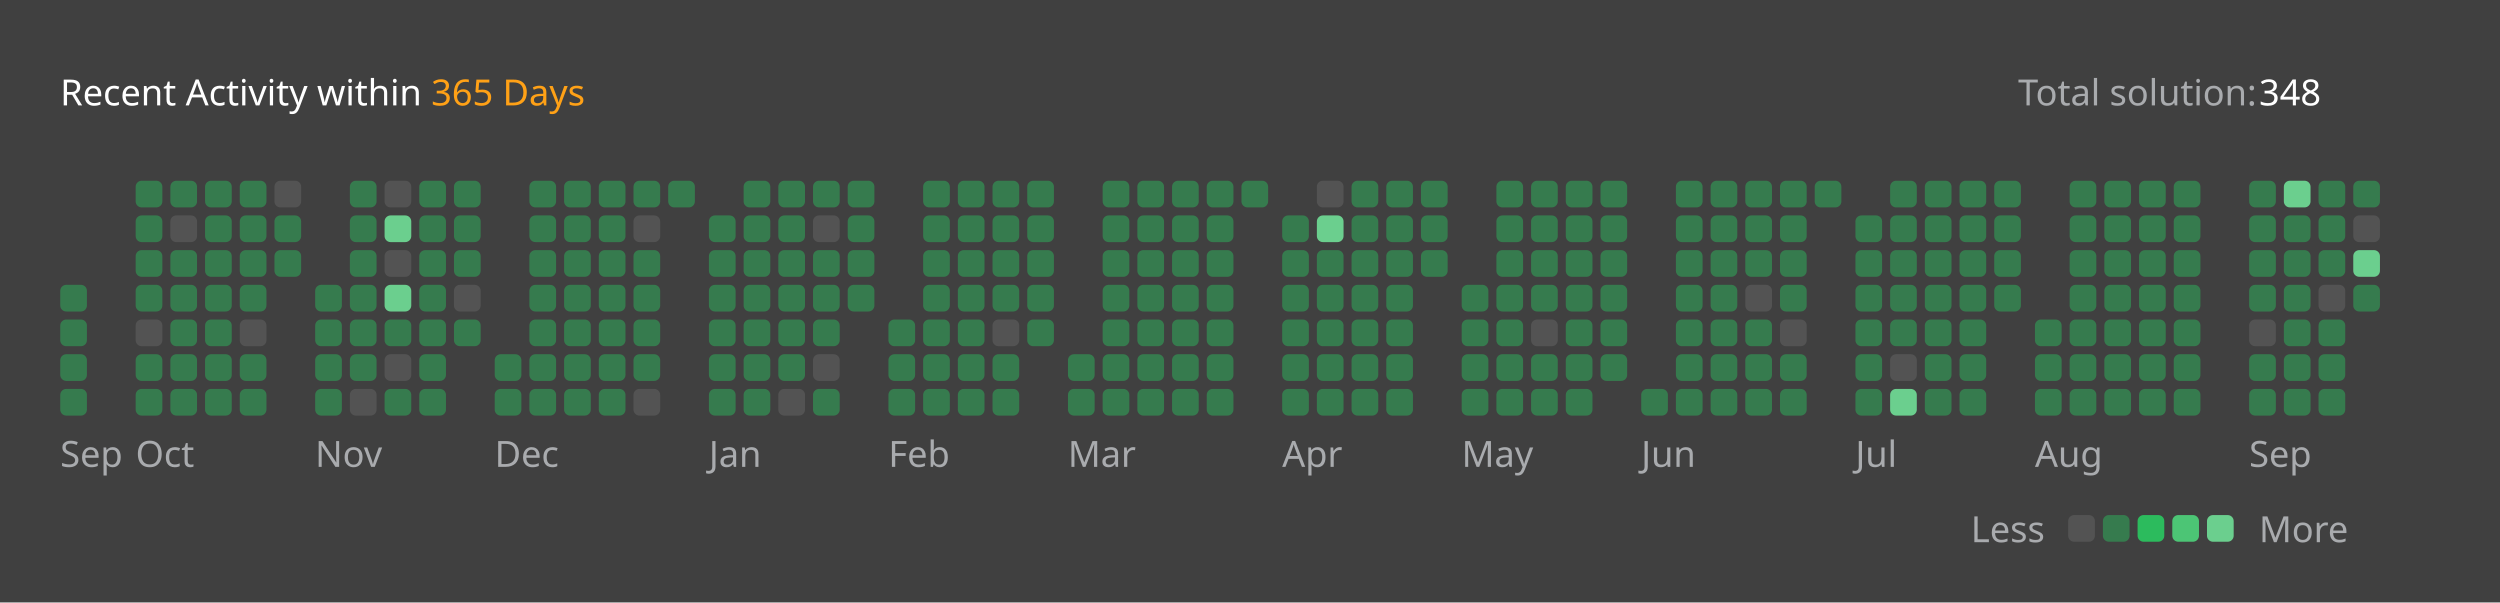
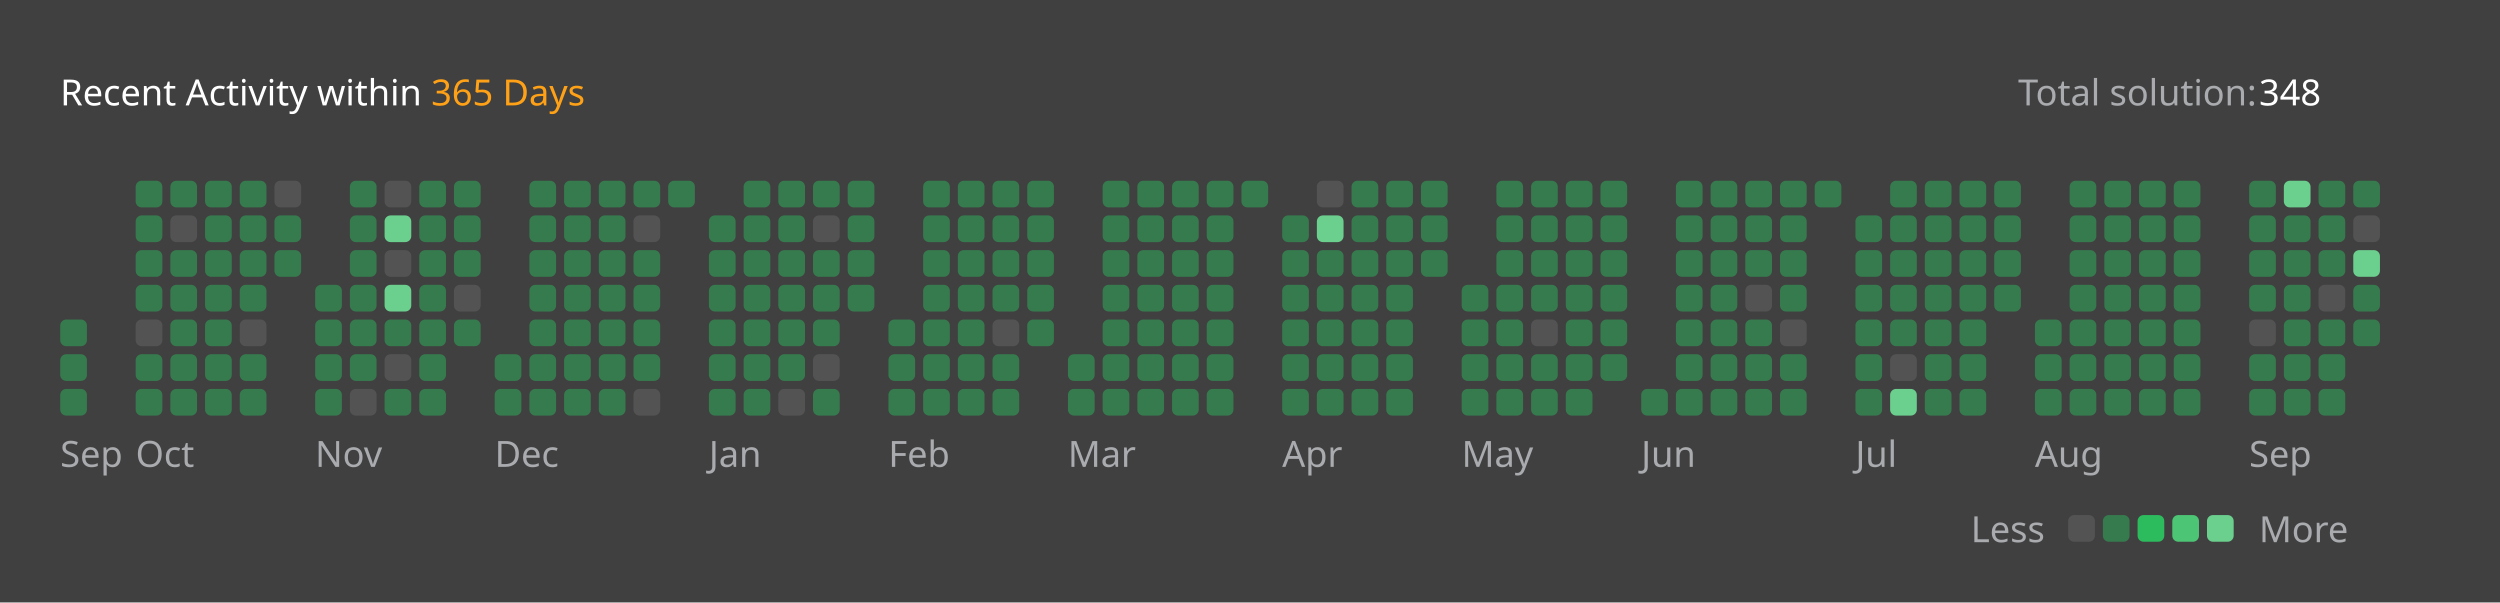
<svg xmlns="http://www.w3.org/2000/svg" version="1.1" height="200" width="830" viewBox="0 0 830 200">
  <style>*{font-family: "Segoe UI", Tahoma, Geneva, Verdana, sans-serif;}</style>
  <style>.title{font-weight: 500;font-size: 1rem;}</style>
  <style>.rotate-90{transform: rotate(-90deg);transform-origin: center;transform-box: fill-box;}</style>
  <style>.state{font-size: .75rem;}</style>
  <style>.light{color: #ffffff;fill: #ffffff;}</style>
  <style>.light-gray{color: #eff2f699;fill: #eff2f699;}</style>
  <style>.dark-gray{color: #ebebf54d;fill: #ebebf54d;}</style>
  <style>.gray{color: #747474;fill: #747474;}</style>
  <style>.orange{color: #ffa116;fill: #ffa116;}</style>
  <style>.background{color: #404040;fill: #404040;}</style>
  <style>.level-1-block{fill: #ffffff1a;}</style>
  <style>.level-2-block{fill: #2cb55d80;}</style>
  <style>.level-3-block{fill: #2cbb5dff;}</style>
  <style>.level-4-block{fill: #4cc575ff;}</style>
  <style>.level-5-block{fill: #6bcf8eff;}</style>
  <rect fill="#404040" x="0" y="0" width="830" height="200" rx="0.5rem" />
  <g text-anchor="start" text-decoration="1" class="title">
    <text x="20" y="35">
      <tspan class="light">Recent Activity within</tspan>
      <tspan class="orange">365 Days</tspan>
    </text>
  </g>
  <g class="state">
    <text x="670" y="35" class="light-gray"> Total solution: </text>
    <text x="750" y="35" class="light"> 348 </text>
    <text x="678.88" y="180" class="light-gray" text-anchor="end">Less</text>
    <rect x="686.64" y="171" width="8.86" height="8.86" rx="2" ry="2" class="level-1-block" />
    <rect x="698.16" y="171" width="8.86" height="8.86" rx="2" ry="2" class="level-2-block" />
    <rect x="709.68" y="171" width="8.86" height="8.86" rx="2" ry="2" class="level-3-block" />
    <rect x="721.2" y="171" width="8.86" height="8.86" rx="2" ry="2" class="level-4-block" />
    <rect x="732.72" y="171" width="8.86" height="8.86" rx="2" ry="2" class="level-5-block" />
    <text x="750" y="180" class="light-gray">More</text>
  </g>
  <g x="20" y="60">
    <g x="20" y="60">
      <g x="20.0" y="60">
-         <rect x="20.0" y="94.56" width="8.86" height="8.86" rx="2" ry="2" class="level-2-block" />
        <rect x="20.0" y="106.08" width="8.86" height="8.86" rx="2" ry="2" class="level-2-block" />
        <rect x="20.0" y="117.6" width="8.86" height="8.86" rx="2" ry="2" class="level-2-block" />
        <rect x="20.0" y="129.12" width="8.86" height="8.86" rx="2" ry="2" class="level-2-block" />
      </g>
      <text x="20.0" y="155" class="light-gray state">Sep</text>
    </g>
  </g>
  <g x="45.04" y="60">
    <g x="45.04" y="60">
      <g x="45.04" y="60">
        <rect x="45.04" y="60.0" width="8.86" height="8.86" rx="2" ry="2" class="level-2-block" />
        <rect x="45.04" y="71.52" width="8.86" height="8.86" rx="2" ry="2" class="level-2-block" />
        <rect x="45.04" y="83.04" width="8.86" height="8.86" rx="2" ry="2" class="level-2-block" />
        <rect x="45.04" y="94.56" width="8.86" height="8.86" rx="2" ry="2" class="level-2-block" />
        <rect x="45.04" y="106.08" width="8.86" height="8.86" rx="2" ry="2" class="level-1-block" />
        <rect x="45.04" y="117.6" width="8.86" height="8.86" rx="2" ry="2" class="level-2-block" />
        <rect x="45.04" y="129.12" width="8.86" height="8.86" rx="2" ry="2" class="level-2-block" />
      </g>
      <g x="56.56" y="60">
        <rect x="56.56" y="60.0" width="8.86" height="8.86" rx="2" ry="2" class="level-2-block" />
        <rect x="56.56" y="71.52" width="8.86" height="8.86" rx="2" ry="2" class="level-1-block" />
        <rect x="56.56" y="83.04" width="8.86" height="8.86" rx="2" ry="2" class="level-2-block" />
        <rect x="56.56" y="94.56" width="8.86" height="8.86" rx="2" ry="2" class="level-2-block" />
        <rect x="56.56" y="106.08" width="8.86" height="8.86" rx="2" ry="2" class="level-2-block" />
        <rect x="56.56" y="117.6" width="8.86" height="8.86" rx="2" ry="2" class="level-2-block" />
        <rect x="56.56" y="129.12" width="8.86" height="8.86" rx="2" ry="2" class="level-2-block" />
      </g>
      <g x="68.08" y="60">
        <rect x="68.08" y="60.0" width="8.86" height="8.86" rx="2" ry="2" class="level-2-block" />
        <rect x="68.08" y="71.52" width="8.86" height="8.86" rx="2" ry="2" class="level-2-block" />
        <rect x="68.08" y="83.04" width="8.86" height="8.86" rx="2" ry="2" class="level-2-block" />
        <rect x="68.08" y="94.56" width="8.86" height="8.86" rx="2" ry="2" class="level-2-block" />
        <rect x="68.08" y="106.08" width="8.86" height="8.86" rx="2" ry="2" class="level-2-block" />
        <rect x="68.08" y="117.6" width="8.86" height="8.86" rx="2" ry="2" class="level-2-block" />
        <rect x="68.08" y="129.12" width="8.86" height="8.86" rx="2" ry="2" class="level-2-block" />
      </g>
      <g x="79.6" y="60">
        <rect x="79.6" y="60.0" width="8.86" height="8.86" rx="2" ry="2" class="level-2-block" />
        <rect x="79.6" y="71.52" width="8.86" height="8.86" rx="2" ry="2" class="level-2-block" />
        <rect x="79.6" y="83.04" width="8.86" height="8.86" rx="2" ry="2" class="level-2-block" />
        <rect x="79.6" y="94.56" width="8.86" height="8.86" rx="2" ry="2" class="level-2-block" />
        <rect x="79.6" y="106.08" width="8.86" height="8.86" rx="2" ry="2" class="level-1-block" />
        <rect x="79.6" y="117.6" width="8.86" height="8.86" rx="2" ry="2" class="level-2-block" />
        <rect x="79.6" y="129.12" width="8.86" height="8.86" rx="2" ry="2" class="level-2-block" />
      </g>
      <g x="91.12" y="60">
        <rect x="91.12" y="60.0" width="8.86" height="8.86" rx="2" ry="2" class="level-1-block" />
        <rect x="91.12" y="71.52" width="8.86" height="8.86" rx="2" ry="2" class="level-2-block" />
        <rect x="91.12" y="83.04" width="8.86" height="8.86" rx="2" ry="2" class="level-2-block" />
      </g>
      <text x="45.04" y="155" class="light-gray state">Oct</text>
    </g>
  </g>
  <g x="104.64" y="60">
    <g x="104.64" y="60">
      <g x="104.64" y="60">
        <rect x="104.64" y="94.56" width="8.86" height="8.86" rx="2" ry="2" class="level-2-block" />
        <rect x="104.64" y="106.08" width="8.86" height="8.86" rx="2" ry="2" class="level-2-block" />
        <rect x="104.64" y="117.6" width="8.86" height="8.86" rx="2" ry="2" class="level-2-block" />
        <rect x="104.64" y="129.12" width="8.86" height="8.86" rx="2" ry="2" class="level-2-block" />
      </g>
      <g x="116.16" y="60">
        <rect x="116.16" y="60.0" width="8.86" height="8.86" rx="2" ry="2" class="level-2-block" />
        <rect x="116.16" y="71.52" width="8.86" height="8.86" rx="2" ry="2" class="level-2-block" />
        <rect x="116.16" y="83.04" width="8.86" height="8.86" rx="2" ry="2" class="level-2-block" />
        <rect x="116.16" y="94.56" width="8.86" height="8.86" rx="2" ry="2" class="level-2-block" />
        <rect x="116.16" y="106.08" width="8.86" height="8.86" rx="2" ry="2" class="level-2-block" />
        <rect x="116.16" y="117.6" width="8.86" height="8.86" rx="2" ry="2" class="level-2-block" />
        <rect x="116.16" y="129.12" width="8.86" height="8.86" rx="2" ry="2" class="level-1-block" />
      </g>
      <g x="127.68" y="60">
        <rect x="127.68" y="60.0" width="8.86" height="8.86" rx="2" ry="2" class="level-1-block" />
        <rect x="127.68" y="71.52" width="8.86" height="8.86" rx="2" ry="2" class="level-5-block" />
        <rect x="127.68" y="83.04" width="8.86" height="8.86" rx="2" ry="2" class="level-1-block" />
        <rect x="127.68" y="94.56" width="8.86" height="8.86" rx="2" ry="2" class="level-5-block" />
        <rect x="127.68" y="106.08" width="8.86" height="8.86" rx="2" ry="2" class="level-2-block" />
        <rect x="127.68" y="117.6" width="8.86" height="8.86" rx="2" ry="2" class="level-1-block" />
        <rect x="127.68" y="129.12" width="8.86" height="8.86" rx="2" ry="2" class="level-2-block" />
      </g>
      <g x="139.2" y="60">
        <rect x="139.2" y="60.0" width="8.86" height="8.86" rx="2" ry="2" class="level-2-block" />
        <rect x="139.2" y="71.52" width="8.86" height="8.86" rx="2" ry="2" class="level-2-block" />
        <rect x="139.2" y="83.04" width="8.86" height="8.86" rx="2" ry="2" class="level-2-block" />
        <rect x="139.2" y="94.56" width="8.86" height="8.86" rx="2" ry="2" class="level-2-block" />
        <rect x="139.2" y="106.08" width="8.86" height="8.86" rx="2" ry="2" class="level-2-block" />
        <rect x="139.2" y="117.6" width="8.86" height="8.86" rx="2" ry="2" class="level-2-block" />
        <rect x="139.2" y="129.12" width="8.86" height="8.86" rx="2" ry="2" class="level-2-block" />
      </g>
      <g x="150.72" y="60">
        <rect x="150.72" y="60.0" width="8.86" height="8.86" rx="2" ry="2" class="level-2-block" />
        <rect x="150.72" y="71.52" width="8.86" height="8.86" rx="2" ry="2" class="level-2-block" />
        <rect x="150.72" y="83.04" width="8.86" height="8.86" rx="2" ry="2" class="level-2-block" />
        <rect x="150.72" y="94.56" width="8.86" height="8.86" rx="2" ry="2" class="level-1-block" />
        <rect x="150.72" y="106.08" width="8.86" height="8.86" rx="2" ry="2" class="level-2-block" />
      </g>
      <text x="104.64" y="155" class="light-gray state">Nov</text>
    </g>
  </g>
  <g x="164.24" y="60">
    <g x="164.24" y="60">
      <g x="164.24" y="60">
        <rect x="164.24" y="117.6" width="8.86" height="8.86" rx="2" ry="2" class="level-2-block" />
        <rect x="164.24" y="129.12" width="8.86" height="8.86" rx="2" ry="2" class="level-2-block" />
      </g>
      <g x="175.76" y="60">
        <rect x="175.76" y="60.0" width="8.86" height="8.86" rx="2" ry="2" class="level-2-block" />
        <rect x="175.76" y="71.52" width="8.86" height="8.86" rx="2" ry="2" class="level-2-block" />
        <rect x="175.76" y="83.04" width="8.86" height="8.86" rx="2" ry="2" class="level-2-block" />
        <rect x="175.76" y="94.56" width="8.86" height="8.86" rx="2" ry="2" class="level-2-block" />
        <rect x="175.76" y="106.08" width="8.86" height="8.86" rx="2" ry="2" class="level-2-block" />
        <rect x="175.76" y="117.6" width="8.86" height="8.86" rx="2" ry="2" class="level-2-block" />
        <rect x="175.76" y="129.12" width="8.86" height="8.86" rx="2" ry="2" class="level-2-block" />
      </g>
      <g x="187.28" y="60">
        <rect x="187.28" y="60.0" width="8.86" height="8.86" rx="2" ry="2" class="level-2-block" />
        <rect x="187.28" y="71.52" width="8.86" height="8.86" rx="2" ry="2" class="level-2-block" />
        <rect x="187.28" y="83.04" width="8.86" height="8.86" rx="2" ry="2" class="level-2-block" />
        <rect x="187.28" y="94.56" width="8.86" height="8.86" rx="2" ry="2" class="level-2-block" />
        <rect x="187.28" y="106.08" width="8.86" height="8.86" rx="2" ry="2" class="level-2-block" />
        <rect x="187.28" y="117.6" width="8.86" height="8.86" rx="2" ry="2" class="level-2-block" />
        <rect x="187.28" y="129.12" width="8.86" height="8.86" rx="2" ry="2" class="level-2-block" />
      </g>
      <g x="198.8" y="60">
        <rect x="198.8" y="60.0" width="8.86" height="8.86" rx="2" ry="2" class="level-2-block" />
        <rect x="198.8" y="71.52" width="8.86" height="8.86" rx="2" ry="2" class="level-2-block" />
        <rect x="198.8" y="83.04" width="8.86" height="8.86" rx="2" ry="2" class="level-2-block" />
        <rect x="198.8" y="94.56" width="8.86" height="8.86" rx="2" ry="2" class="level-2-block" />
        <rect x="198.8" y="106.08" width="8.86" height="8.86" rx="2" ry="2" class="level-2-block" />
        <rect x="198.8" y="117.6" width="8.86" height="8.86" rx="2" ry="2" class="level-2-block" />
        <rect x="198.8" y="129.12" width="8.86" height="8.86" rx="2" ry="2" class="level-2-block" />
      </g>
      <g x="210.32" y="60">
        <rect x="210.32" y="60.0" width="8.86" height="8.86" rx="2" ry="2" class="level-2-block" />
        <rect x="210.32" y="71.52" width="8.86" height="8.86" rx="2" ry="2" class="level-1-block" />
        <rect x="210.32" y="83.04" width="8.86" height="8.86" rx="2" ry="2" class="level-2-block" />
        <rect x="210.32" y="94.56" width="8.86" height="8.86" rx="2" ry="2" class="level-2-block" />
        <rect x="210.32" y="106.08" width="8.86" height="8.86" rx="2" ry="2" class="level-2-block" />
        <rect x="210.32" y="117.6" width="8.86" height="8.86" rx="2" ry="2" class="level-2-block" />
        <rect x="210.32" y="129.12" width="8.86" height="8.86" rx="2" ry="2" class="level-1-block" />
      </g>
      <g x="221.84" y="60">
        <rect x="221.84" y="60.0" width="8.86" height="8.86" rx="2" ry="2" class="level-2-block" />
      </g>
      <text x="164.24" y="155" class="light-gray state">Dec</text>
    </g>
  </g>
  <g x="235.36" y="60">
    <g x="235.36" y="60">
      <g x="235.36" y="60">
        <rect x="235.36" y="71.52" width="8.86" height="8.86" rx="2" ry="2" class="level-2-block" />
        <rect x="235.36" y="83.04" width="8.86" height="8.86" rx="2" ry="2" class="level-2-block" />
        <rect x="235.36" y="94.56" width="8.86" height="8.86" rx="2" ry="2" class="level-2-block" />
        <rect x="235.36" y="106.08" width="8.86" height="8.86" rx="2" ry="2" class="level-2-block" />
        <rect x="235.36" y="117.6" width="8.86" height="8.86" rx="2" ry="2" class="level-2-block" />
        <rect x="235.36" y="129.12" width="8.86" height="8.86" rx="2" ry="2" class="level-2-block" />
      </g>
      <g x="246.88" y="60">
        <rect x="246.88" y="60.0" width="8.86" height="8.86" rx="2" ry="2" class="level-2-block" />
        <rect x="246.88" y="71.52" width="8.86" height="8.86" rx="2" ry="2" class="level-2-block" />
        <rect x="246.88" y="83.04" width="8.86" height="8.86" rx="2" ry="2" class="level-2-block" />
        <rect x="246.88" y="94.56" width="8.86" height="8.86" rx="2" ry="2" class="level-2-block" />
        <rect x="246.88" y="106.08" width="8.86" height="8.86" rx="2" ry="2" class="level-2-block" />
        <rect x="246.88" y="117.6" width="8.86" height="8.86" rx="2" ry="2" class="level-2-block" />
        <rect x="246.88" y="129.12" width="8.86" height="8.86" rx="2" ry="2" class="level-2-block" />
      </g>
      <g x="258.4" y="60">
        <rect x="258.4" y="60.0" width="8.86" height="8.86" rx="2" ry="2" class="level-2-block" />
        <rect x="258.4" y="71.52" width="8.86" height="8.86" rx="2" ry="2" class="level-2-block" />
        <rect x="258.4" y="83.04" width="8.86" height="8.86" rx="2" ry="2" class="level-2-block" />
        <rect x="258.4" y="94.56" width="8.86" height="8.86" rx="2" ry="2" class="level-2-block" />
        <rect x="258.4" y="106.08" width="8.86" height="8.86" rx="2" ry="2" class="level-2-block" />
        <rect x="258.4" y="117.6" width="8.86" height="8.86" rx="2" ry="2" class="level-2-block" />
        <rect x="258.4" y="129.12" width="8.86" height="8.86" rx="2" ry="2" class="level-1-block" />
      </g>
      <g x="269.92" y="60">
        <rect x="269.92" y="60.0" width="8.86" height="8.86" rx="2" ry="2" class="level-2-block" />
        <rect x="269.92" y="71.52" width="8.86" height="8.86" rx="2" ry="2" class="level-1-block" />
        <rect x="269.92" y="83.04" width="8.86" height="8.86" rx="2" ry="2" class="level-2-block" />
        <rect x="269.92" y="94.56" width="8.86" height="8.86" rx="2" ry="2" class="level-2-block" />
        <rect x="269.92" y="106.08" width="8.86" height="8.86" rx="2" ry="2" class="level-2-block" />
        <rect x="269.92" y="117.6" width="8.86" height="8.86" rx="2" ry="2" class="level-1-block" />
        <rect x="269.92" y="129.12" width="8.86" height="8.86" rx="2" ry="2" class="level-2-block" />
      </g>
      <g x="281.44" y="60">
        <rect x="281.44" y="60.0" width="8.86" height="8.86" rx="2" ry="2" class="level-2-block" />
        <rect x="281.44" y="71.52" width="8.86" height="8.86" rx="2" ry="2" class="level-2-block" />
        <rect x="281.44" y="83.04" width="8.86" height="8.86" rx="2" ry="2" class="level-2-block" />
        <rect x="281.44" y="94.56" width="8.86" height="8.86" rx="2" ry="2" class="level-2-block" />
      </g>
      <text x="235.36" y="155" class="light-gray state">Jan</text>
    </g>
  </g>
  <g x="294.96" y="60">
    <g x="294.96" y="60">
      <g x="294.96" y="60">
        <rect x="294.96" y="106.08" width="8.86" height="8.86" rx="2" ry="2" class="level-2-block" />
        <rect x="294.96" y="117.6" width="8.86" height="8.86" rx="2" ry="2" class="level-2-block" />
        <rect x="294.96" y="129.12" width="8.86" height="8.86" rx="2" ry="2" class="level-2-block" />
      </g>
      <g x="306.48" y="60">
        <rect x="306.48" y="60.0" width="8.86" height="8.86" rx="2" ry="2" class="level-2-block" />
        <rect x="306.48" y="71.52" width="8.86" height="8.86" rx="2" ry="2" class="level-2-block" />
        <rect x="306.48" y="83.04" width="8.86" height="8.86" rx="2" ry="2" class="level-2-block" />
        <rect x="306.48" y="94.56" width="8.86" height="8.86" rx="2" ry="2" class="level-2-block" />
        <rect x="306.48" y="106.08" width="8.86" height="8.86" rx="2" ry="2" class="level-2-block" />
        <rect x="306.48" y="117.6" width="8.86" height="8.86" rx="2" ry="2" class="level-2-block" />
        <rect x="306.48" y="129.12" width="8.86" height="8.86" rx="2" ry="2" class="level-2-block" />
      </g>
      <g x="318.0" y="60">
        <rect x="318.0" y="60.0" width="8.86" height="8.86" rx="2" ry="2" class="level-2-block" />
        <rect x="318.0" y="71.52" width="8.86" height="8.86" rx="2" ry="2" class="level-2-block" />
        <rect x="318.0" y="83.04" width="8.86" height="8.86" rx="2" ry="2" class="level-2-block" />
        <rect x="318.0" y="94.56" width="8.86" height="8.86" rx="2" ry="2" class="level-2-block" />
        <rect x="318.0" y="106.08" width="8.86" height="8.86" rx="2" ry="2" class="level-2-block" />
        <rect x="318.0" y="117.6" width="8.86" height="8.86" rx="2" ry="2" class="level-2-block" />
        <rect x="318.0" y="129.12" width="8.86" height="8.86" rx="2" ry="2" class="level-2-block" />
      </g>
      <g x="329.52" y="60">
        <rect x="329.52" y="60.0" width="8.86" height="8.86" rx="2" ry="2" class="level-2-block" />
        <rect x="329.52" y="71.52" width="8.86" height="8.86" rx="2" ry="2" class="level-2-block" />
        <rect x="329.52" y="83.04" width="8.86" height="8.86" rx="2" ry="2" class="level-2-block" />
        <rect x="329.52" y="94.56" width="8.86" height="8.86" rx="2" ry="2" class="level-2-block" />
        <rect x="329.52" y="106.08" width="8.86" height="8.86" rx="2" ry="2" class="level-1-block" />
        <rect x="329.52" y="117.6" width="8.86" height="8.86" rx="2" ry="2" class="level-2-block" />
        <rect x="329.52" y="129.12" width="8.86" height="8.86" rx="2" ry="2" class="level-2-block" />
      </g>
      <g x="341.04" y="60">
        <rect x="341.04" y="60.0" width="8.86" height="8.86" rx="2" ry="2" class="level-2-block" />
        <rect x="341.04" y="71.52" width="8.86" height="8.86" rx="2" ry="2" class="level-2-block" />
        <rect x="341.04" y="83.04" width="8.86" height="8.86" rx="2" ry="2" class="level-2-block" />
        <rect x="341.04" y="94.56" width="8.86" height="8.86" rx="2" ry="2" class="level-2-block" />
        <rect x="341.04" y="106.08" width="8.86" height="8.86" rx="2" ry="2" class="level-2-block" />
      </g>
      <text x="294.96" y="155" class="light-gray state">Feb</text>
    </g>
  </g>
  <g x="354.56" y="60">
    <g x="354.56" y="60">
      <g x="354.56" y="60">
        <rect x="354.56" y="117.6" width="8.86" height="8.86" rx="2" ry="2" class="level-2-block" />
        <rect x="354.56" y="129.12" width="8.86" height="8.86" rx="2" ry="2" class="level-2-block" />
      </g>
      <g x="366.08" y="60">
        <rect x="366.08" y="60.0" width="8.86" height="8.86" rx="2" ry="2" class="level-2-block" />
        <rect x="366.08" y="71.52" width="8.86" height="8.86" rx="2" ry="2" class="level-2-block" />
        <rect x="366.08" y="83.04" width="8.86" height="8.86" rx="2" ry="2" class="level-2-block" />
        <rect x="366.08" y="94.56" width="8.86" height="8.86" rx="2" ry="2" class="level-2-block" />
        <rect x="366.08" y="106.08" width="8.86" height="8.86" rx="2" ry="2" class="level-2-block" />
        <rect x="366.08" y="117.6" width="8.86" height="8.86" rx="2" ry="2" class="level-2-block" />
        <rect x="366.08" y="129.12" width="8.86" height="8.86" rx="2" ry="2" class="level-2-block" />
      </g>
      <g x="377.6" y="60">
        <rect x="377.6" y="60.0" width="8.86" height="8.86" rx="2" ry="2" class="level-2-block" />
        <rect x="377.6" y="71.52" width="8.86" height="8.86" rx="2" ry="2" class="level-2-block" />
        <rect x="377.6" y="83.04" width="8.86" height="8.86" rx="2" ry="2" class="level-2-block" />
        <rect x="377.6" y="94.56" width="8.86" height="8.86" rx="2" ry="2" class="level-2-block" />
        <rect x="377.6" y="106.08" width="8.86" height="8.86" rx="2" ry="2" class="level-2-block" />
        <rect x="377.6" y="117.6" width="8.86" height="8.86" rx="2" ry="2" class="level-2-block" />
        <rect x="377.6" y="129.12" width="8.86" height="8.86" rx="2" ry="2" class="level-2-block" />
      </g>
      <g x="389.12" y="60">
        <rect x="389.12" y="60.0" width="8.86" height="8.86" rx="2" ry="2" class="level-2-block" />
        <rect x="389.12" y="71.52" width="8.86" height="8.86" rx="2" ry="2" class="level-2-block" />
        <rect x="389.12" y="83.04" width="8.86" height="8.86" rx="2" ry="2" class="level-2-block" />
        <rect x="389.12" y="94.56" width="8.86" height="8.86" rx="2" ry="2" class="level-2-block" />
        <rect x="389.12" y="106.08" width="8.86" height="8.86" rx="2" ry="2" class="level-2-block" />
        <rect x="389.12" y="117.6" width="8.86" height="8.86" rx="2" ry="2" class="level-2-block" />
        <rect x="389.12" y="129.12" width="8.86" height="8.86" rx="2" ry="2" class="level-2-block" />
      </g>
      <g x="400.64" y="60">
        <rect x="400.64" y="60.0" width="8.86" height="8.86" rx="2" ry="2" class="level-2-block" />
        <rect x="400.64" y="71.52" width="8.86" height="8.86" rx="2" ry="2" class="level-2-block" />
        <rect x="400.64" y="83.04" width="8.86" height="8.86" rx="2" ry="2" class="level-2-block" />
        <rect x="400.64" y="94.56" width="8.86" height="8.86" rx="2" ry="2" class="level-2-block" />
        <rect x="400.64" y="106.08" width="8.86" height="8.86" rx="2" ry="2" class="level-2-block" />
        <rect x="400.64" y="117.6" width="8.86" height="8.86" rx="2" ry="2" class="level-2-block" />
        <rect x="400.64" y="129.12" width="8.86" height="8.86" rx="2" ry="2" class="level-2-block" />
      </g>
      <g x="412.16" y="60">
        <rect x="412.16" y="60.0" width="8.86" height="8.86" rx="2" ry="2" class="level-2-block" />
      </g>
      <text x="354.56" y="155" class="light-gray state">Mar</text>
    </g>
  </g>
  <g x="425.68" y="60">
    <g x="425.68" y="60">
      <g x="425.68" y="60">
        <rect x="425.68" y="71.52" width="8.86" height="8.86" rx="2" ry="2" class="level-2-block" />
        <rect x="425.68" y="83.04" width="8.86" height="8.86" rx="2" ry="2" class="level-2-block" />
        <rect x="425.68" y="94.56" width="8.86" height="8.86" rx="2" ry="2" class="level-2-block" />
        <rect x="425.68" y="106.08" width="8.86" height="8.86" rx="2" ry="2" class="level-2-block" />
        <rect x="425.68" y="117.6" width="8.86" height="8.86" rx="2" ry="2" class="level-2-block" />
        <rect x="425.68" y="129.12" width="8.86" height="8.86" rx="2" ry="2" class="level-2-block" />
      </g>
      <g x="437.2" y="60">
        <rect x="437.2" y="60.0" width="8.86" height="8.86" rx="2" ry="2" class="level-1-block" />
        <rect x="437.2" y="71.52" width="8.86" height="8.86" rx="2" ry="2" class="level-5-block" />
        <rect x="437.2" y="83.04" width="8.86" height="8.86" rx="2" ry="2" class="level-2-block" />
        <rect x="437.2" y="94.56" width="8.86" height="8.86" rx="2" ry="2" class="level-2-block" />
        <rect x="437.2" y="106.08" width="8.86" height="8.86" rx="2" ry="2" class="level-2-block" />
        <rect x="437.2" y="117.6" width="8.86" height="8.86" rx="2" ry="2" class="level-2-block" />
        <rect x="437.2" y="129.12" width="8.86" height="8.86" rx="2" ry="2" class="level-2-block" />
      </g>
      <g x="448.72" y="60">
        <rect x="448.72" y="60.0" width="8.86" height="8.86" rx="2" ry="2" class="level-2-block" />
        <rect x="448.72" y="71.52" width="8.86" height="8.86" rx="2" ry="2" class="level-2-block" />
        <rect x="448.72" y="83.04" width="8.86" height="8.86" rx="2" ry="2" class="level-2-block" />
        <rect x="448.72" y="94.56" width="8.86" height="8.86" rx="2" ry="2" class="level-2-block" />
        <rect x="448.72" y="106.08" width="8.86" height="8.86" rx="2" ry="2" class="level-2-block" />
        <rect x="448.72" y="117.6" width="8.86" height="8.86" rx="2" ry="2" class="level-2-block" />
        <rect x="448.72" y="129.12" width="8.86" height="8.86" rx="2" ry="2" class="level-2-block" />
      </g>
      <g x="460.24" y="60">
        <rect x="460.24" y="60.0" width="8.86" height="8.86" rx="2" ry="2" class="level-2-block" />
        <rect x="460.24" y="71.52" width="8.86" height="8.86" rx="2" ry="2" class="level-2-block" />
        <rect x="460.24" y="83.04" width="8.86" height="8.86" rx="2" ry="2" class="level-2-block" />
        <rect x="460.24" y="94.56" width="8.86" height="8.86" rx="2" ry="2" class="level-2-block" />
        <rect x="460.24" y="106.08" width="8.86" height="8.86" rx="2" ry="2" class="level-2-block" />
        <rect x="460.24" y="117.6" width="8.86" height="8.86" rx="2" ry="2" class="level-2-block" />
        <rect x="460.24" y="129.12" width="8.86" height="8.86" rx="2" ry="2" class="level-2-block" />
      </g>
      <g x="471.76" y="60">
        <rect x="471.76" y="60.0" width="8.86" height="8.86" rx="2" ry="2" class="level-2-block" />
        <rect x="471.76" y="71.52" width="8.86" height="8.86" rx="2" ry="2" class="level-2-block" />
        <rect x="471.76" y="83.04" width="8.86" height="8.86" rx="2" ry="2" class="level-2-block" />
      </g>
      <text x="425.68" y="155" class="light-gray state">Apr</text>
    </g>
  </g>
  <g x="485.28" y="60">
    <g x="485.28" y="60">
      <g x="485.28" y="60">
        <rect x="485.28" y="94.56" width="8.86" height="8.86" rx="2" ry="2" class="level-2-block" />
        <rect x="485.28" y="106.08" width="8.86" height="8.86" rx="2" ry="2" class="level-2-block" />
        <rect x="485.28" y="117.6" width="8.86" height="8.86" rx="2" ry="2" class="level-2-block" />
        <rect x="485.28" y="129.12" width="8.86" height="8.86" rx="2" ry="2" class="level-2-block" />
      </g>
      <g x="496.8" y="60">
        <rect x="496.8" y="60.0" width="8.86" height="8.86" rx="2" ry="2" class="level-2-block" />
        <rect x="496.8" y="71.52" width="8.86" height="8.86" rx="2" ry="2" class="level-2-block" />
        <rect x="496.8" y="83.04" width="8.86" height="8.86" rx="2" ry="2" class="level-2-block" />
        <rect x="496.8" y="94.56" width="8.86" height="8.86" rx="2" ry="2" class="level-2-block" />
        <rect x="496.8" y="106.08" width="8.86" height="8.86" rx="2" ry="2" class="level-2-block" />
        <rect x="496.8" y="117.6" width="8.86" height="8.86" rx="2" ry="2" class="level-2-block" />
        <rect x="496.8" y="129.12" width="8.86" height="8.86" rx="2" ry="2" class="level-2-block" />
      </g>
      <g x="508.32" y="60">
        <rect x="508.32" y="60.0" width="8.86" height="8.86" rx="2" ry="2" class="level-2-block" />
        <rect x="508.32" y="71.52" width="8.86" height="8.86" rx="2" ry="2" class="level-2-block" />
        <rect x="508.32" y="83.04" width="8.86" height="8.86" rx="2" ry="2" class="level-2-block" />
        <rect x="508.32" y="94.56" width="8.86" height="8.86" rx="2" ry="2" class="level-2-block" />
        <rect x="508.32" y="106.08" width="8.86" height="8.86" rx="2" ry="2" class="level-1-block" />
        <rect x="508.32" y="117.6" width="8.86" height="8.86" rx="2" ry="2" class="level-2-block" />
        <rect x="508.32" y="129.12" width="8.86" height="8.86" rx="2" ry="2" class="level-2-block" />
      </g>
      <g x="519.84" y="60">
        <rect x="519.84" y="60.0" width="8.86" height="8.86" rx="2" ry="2" class="level-2-block" />
        <rect x="519.84" y="71.52" width="8.86" height="8.86" rx="2" ry="2" class="level-2-block" />
        <rect x="519.84" y="83.04" width="8.86" height="8.86" rx="2" ry="2" class="level-2-block" />
        <rect x="519.84" y="94.56" width="8.86" height="8.86" rx="2" ry="2" class="level-2-block" />
        <rect x="519.84" y="106.08" width="8.86" height="8.86" rx="2" ry="2" class="level-2-block" />
        <rect x="519.84" y="117.6" width="8.86" height="8.86" rx="2" ry="2" class="level-2-block" />
        <rect x="519.84" y="129.12" width="8.86" height="8.86" rx="2" ry="2" class="level-2-block" />
      </g>
      <g x="531.36" y="60">
        <rect x="531.36" y="60.0" width="8.86" height="8.86" rx="2" ry="2" class="level-2-block" />
        <rect x="531.36" y="71.52" width="8.86" height="8.86" rx="2" ry="2" class="level-2-block" />
        <rect x="531.36" y="83.04" width="8.86" height="8.86" rx="2" ry="2" class="level-2-block" />
        <rect x="531.36" y="94.56" width="8.86" height="8.86" rx="2" ry="2" class="level-2-block" />
        <rect x="531.36" y="106.08" width="8.86" height="8.86" rx="2" ry="2" class="level-2-block" />
        <rect x="531.36" y="117.6" width="8.86" height="8.86" rx="2" ry="2" class="level-2-block" />
      </g>
      <text x="485.28" y="155" class="light-gray state">May</text>
    </g>
  </g>
  <g x="544.88" y="60">
    <g x="544.88" y="60">
      <g x="544.88" y="60">
        <rect x="544.88" y="129.12" width="8.86" height="8.86" rx="2" ry="2" class="level-2-block" />
      </g>
      <g x="556.4" y="60">
        <rect x="556.4" y="60.0" width="8.86" height="8.86" rx="2" ry="2" class="level-2-block" />
        <rect x="556.4" y="71.52" width="8.86" height="8.86" rx="2" ry="2" class="level-2-block" />
        <rect x="556.4" y="83.04" width="8.86" height="8.86" rx="2" ry="2" class="level-2-block" />
        <rect x="556.4" y="94.56" width="8.86" height="8.86" rx="2" ry="2" class="level-2-block" />
        <rect x="556.4" y="106.08" width="8.86" height="8.86" rx="2" ry="2" class="level-2-block" />
        <rect x="556.4" y="117.6" width="8.86" height="8.86" rx="2" ry="2" class="level-2-block" />
        <rect x="556.4" y="129.12" width="8.86" height="8.86" rx="2" ry="2" class="level-2-block" />
      </g>
      <g x="567.92" y="60">
        <rect x="567.92" y="60.0" width="8.86" height="8.86" rx="2" ry="2" class="level-2-block" />
        <rect x="567.92" y="71.52" width="8.86" height="8.86" rx="2" ry="2" class="level-2-block" />
        <rect x="567.92" y="83.04" width="8.86" height="8.86" rx="2" ry="2" class="level-2-block" />
        <rect x="567.92" y="94.56" width="8.86" height="8.86" rx="2" ry="2" class="level-2-block" />
        <rect x="567.92" y="106.08" width="8.86" height="8.86" rx="2" ry="2" class="level-2-block" />
        <rect x="567.92" y="117.6" width="8.86" height="8.86" rx="2" ry="2" class="level-2-block" />
        <rect x="567.92" y="129.12" width="8.86" height="8.86" rx="2" ry="2" class="level-2-block" />
      </g>
      <g x="579.44" y="60">
        <rect x="579.44" y="60.0" width="8.86" height="8.86" rx="2" ry="2" class="level-2-block" />
        <rect x="579.44" y="71.52" width="8.86" height="8.86" rx="2" ry="2" class="level-2-block" />
        <rect x="579.44" y="83.04" width="8.86" height="8.86" rx="2" ry="2" class="level-2-block" />
        <rect x="579.44" y="94.56" width="8.86" height="8.86" rx="2" ry="2" class="level-1-block" />
        <rect x="579.44" y="106.08" width="8.86" height="8.86" rx="2" ry="2" class="level-2-block" />
        <rect x="579.44" y="117.6" width="8.86" height="8.86" rx="2" ry="2" class="level-2-block" />
        <rect x="579.44" y="129.12" width="8.86" height="8.86" rx="2" ry="2" class="level-2-block" />
      </g>
      <g x="590.96" y="60">
        <rect x="590.96" y="60.0" width="8.86" height="8.86" rx="2" ry="2" class="level-2-block" />
        <rect x="590.96" y="71.52" width="8.86" height="8.86" rx="2" ry="2" class="level-2-block" />
        <rect x="590.96" y="83.04" width="8.86" height="8.86" rx="2" ry="2" class="level-2-block" />
        <rect x="590.96" y="94.56" width="8.86" height="8.86" rx="2" ry="2" class="level-2-block" />
        <rect x="590.96" y="106.08" width="8.86" height="8.86" rx="2" ry="2" class="level-1-block" />
        <rect x="590.96" y="117.6" width="8.86" height="8.86" rx="2" ry="2" class="level-2-block" />
        <rect x="590.96" y="129.12" width="8.86" height="8.86" rx="2" ry="2" class="level-2-block" />
      </g>
      <g x="602.48" y="60">
        <rect x="602.48" y="60.0" width="8.86" height="8.86" rx="2" ry="2" class="level-2-block" />
      </g>
      <text x="544.88" y="155" class="light-gray state">Jun</text>
    </g>
  </g>
  <g x="616.0" y="60">
    <g x="616.0" y="60">
      <g x="616.0" y="60">
        <rect x="616.0" y="71.52" width="8.86" height="8.86" rx="2" ry="2" class="level-2-block" />
        <rect x="616.0" y="83.04" width="8.86" height="8.86" rx="2" ry="2" class="level-2-block" />
        <rect x="616.0" y="94.56" width="8.86" height="8.86" rx="2" ry="2" class="level-2-block" />
        <rect x="616.0" y="106.08" width="8.86" height="8.86" rx="2" ry="2" class="level-2-block" />
        <rect x="616.0" y="117.6" width="8.86" height="8.86" rx="2" ry="2" class="level-2-block" />
        <rect x="616.0" y="129.12" width="8.86" height="8.86" rx="2" ry="2" class="level-2-block" />
      </g>
      <g x="627.52" y="60">
        <rect x="627.52" y="60.0" width="8.86" height="8.86" rx="2" ry="2" class="level-2-block" />
        <rect x="627.52" y="71.52" width="8.86" height="8.86" rx="2" ry="2" class="level-2-block" />
        <rect x="627.52" y="83.04" width="8.86" height="8.86" rx="2" ry="2" class="level-2-block" />
        <rect x="627.52" y="94.56" width="8.86" height="8.86" rx="2" ry="2" class="level-2-block" />
        <rect x="627.52" y="106.08" width="8.86" height="8.86" rx="2" ry="2" class="level-2-block" />
        <rect x="627.52" y="117.6" width="8.86" height="8.86" rx="2" ry="2" class="level-1-block" />
        <rect x="627.52" y="129.12" width="8.86" height="8.86" rx="2" ry="2" class="level-5-block" />
      </g>
      <g x="639.04" y="60">
        <rect x="639.04" y="60.0" width="8.86" height="8.86" rx="2" ry="2" class="level-2-block" />
        <rect x="639.04" y="71.52" width="8.86" height="8.86" rx="2" ry="2" class="level-2-block" />
        <rect x="639.04" y="83.04" width="8.86" height="8.86" rx="2" ry="2" class="level-2-block" />
        <rect x="639.04" y="94.56" width="8.86" height="8.86" rx="2" ry="2" class="level-2-block" />
        <rect x="639.04" y="106.08" width="8.86" height="8.86" rx="2" ry="2" class="level-2-block" />
        <rect x="639.04" y="117.6" width="8.86" height="8.86" rx="2" ry="2" class="level-2-block" />
        <rect x="639.04" y="129.12" width="8.86" height="8.86" rx="2" ry="2" class="level-2-block" />
      </g>
      <g x="650.56" y="60">
        <rect x="650.56" y="60.0" width="8.86" height="8.86" rx="2" ry="2" class="level-2-block" />
        <rect x="650.56" y="71.52" width="8.86" height="8.86" rx="2" ry="2" class="level-2-block" />
        <rect x="650.56" y="83.04" width="8.86" height="8.86" rx="2" ry="2" class="level-2-block" />
        <rect x="650.56" y="94.56" width="8.86" height="8.86" rx="2" ry="2" class="level-2-block" />
        <rect x="650.56" y="106.08" width="8.86" height="8.86" rx="2" ry="2" class="level-2-block" />
        <rect x="650.56" y="117.6" width="8.86" height="8.86" rx="2" ry="2" class="level-2-block" />
        <rect x="650.56" y="129.12" width="8.86" height="8.86" rx="2" ry="2" class="level-2-block" />
      </g>
      <g x="662.08" y="60">
        <rect x="662.08" y="60.0" width="8.86" height="8.86" rx="2" ry="2" class="level-2-block" />
        <rect x="662.08" y="71.52" width="8.86" height="8.86" rx="2" ry="2" class="level-2-block" />
        <rect x="662.08" y="83.04" width="8.86" height="8.86" rx="2" ry="2" class="level-2-block" />
        <rect x="662.08" y="94.56" width="8.86" height="8.86" rx="2" ry="2" class="level-2-block" />
      </g>
      <text x="616.0" y="155" class="light-gray state">Jul</text>
    </g>
  </g>
  <g x="675.6" y="60">
    <g x="675.6" y="60">
      <g x="675.6" y="60">
        <rect x="675.6" y="106.08" width="8.86" height="8.86" rx="2" ry="2" class="level-2-block" />
        <rect x="675.6" y="117.6" width="8.86" height="8.86" rx="2" ry="2" class="level-2-block" />
        <rect x="675.6" y="129.12" width="8.86" height="8.86" rx="2" ry="2" class="level-2-block" />
      </g>
      <g x="687.12" y="60">
        <rect x="687.12" y="60.0" width="8.86" height="8.86" rx="2" ry="2" class="level-2-block" />
        <rect x="687.12" y="71.52" width="8.86" height="8.86" rx="2" ry="2" class="level-2-block" />
        <rect x="687.12" y="83.04" width="8.86" height="8.86" rx="2" ry="2" class="level-2-block" />
        <rect x="687.12" y="94.56" width="8.86" height="8.86" rx="2" ry="2" class="level-2-block" />
        <rect x="687.12" y="106.08" width="8.86" height="8.86" rx="2" ry="2" class="level-2-block" />
        <rect x="687.12" y="117.6" width="8.86" height="8.86" rx="2" ry="2" class="level-2-block" />
        <rect x="687.12" y="129.12" width="8.86" height="8.86" rx="2" ry="2" class="level-2-block" />
      </g>
      <g x="698.64" y="60">
        <rect x="698.64" y="60.0" width="8.86" height="8.86" rx="2" ry="2" class="level-2-block" />
        <rect x="698.64" y="71.52" width="8.86" height="8.86" rx="2" ry="2" class="level-2-block" />
        <rect x="698.64" y="83.04" width="8.86" height="8.86" rx="2" ry="2" class="level-2-block" />
        <rect x="698.64" y="94.56" width="8.86" height="8.86" rx="2" ry="2" class="level-2-block" />
        <rect x="698.64" y="106.08" width="8.86" height="8.86" rx="2" ry="2" class="level-2-block" />
        <rect x="698.64" y="117.6" width="8.86" height="8.86" rx="2" ry="2" class="level-2-block" />
        <rect x="698.64" y="129.12" width="8.86" height="8.86" rx="2" ry="2" class="level-2-block" />
      </g>
      <g x="710.16" y="60">
        <rect x="710.16" y="60.0" width="8.86" height="8.86" rx="2" ry="2" class="level-2-block" />
        <rect x="710.16" y="71.52" width="8.86" height="8.86" rx="2" ry="2" class="level-2-block" />
        <rect x="710.16" y="83.04" width="8.86" height="8.86" rx="2" ry="2" class="level-2-block" />
        <rect x="710.16" y="94.56" width="8.86" height="8.86" rx="2" ry="2" class="level-2-block" />
        <rect x="710.16" y="106.08" width="8.86" height="8.86" rx="2" ry="2" class="level-2-block" />
        <rect x="710.16" y="117.6" width="8.86" height="8.86" rx="2" ry="2" class="level-2-block" />
        <rect x="710.16" y="129.12" width="8.86" height="8.86" rx="2" ry="2" class="level-2-block" />
      </g>
      <g x="721.68" y="60">
        <rect x="721.68" y="60.0" width="8.86" height="8.86" rx="2" ry="2" class="level-2-block" />
        <rect x="721.68" y="71.52" width="8.86" height="8.86" rx="2" ry="2" class="level-2-block" />
        <rect x="721.68" y="83.04" width="8.86" height="8.86" rx="2" ry="2" class="level-2-block" />
        <rect x="721.68" y="94.56" width="8.86" height="8.86" rx="2" ry="2" class="level-2-block" />
        <rect x="721.68" y="106.08" width="8.86" height="8.86" rx="2" ry="2" class="level-2-block" />
        <rect x="721.68" y="117.6" width="8.86" height="8.86" rx="2" ry="2" class="level-2-block" />
        <rect x="721.68" y="129.12" width="8.86" height="8.86" rx="2" ry="2" class="level-2-block" />
      </g>
      <text x="675.6" y="155" class="light-gray state">Aug</text>
    </g>
  </g>
  <g x="746.72" y="60">
    <g x="746.72" y="60">
      <g x="746.72" y="60">
        <rect x="746.72" y="60.0" width="8.86" height="8.86" rx="2" ry="2" class="level-2-block" />
        <rect x="746.72" y="71.52" width="8.86" height="8.86" rx="2" ry="2" class="level-2-block" />
        <rect x="746.72" y="83.04" width="8.86" height="8.86" rx="2" ry="2" class="level-2-block" />
        <rect x="746.72" y="94.56" width="8.86" height="8.86" rx="2" ry="2" class="level-2-block" />
        <rect x="746.72" y="106.08" width="8.86" height="8.86" rx="2" ry="2" class="level-1-block" />
        <rect x="746.72" y="117.6" width="8.86" height="8.86" rx="2" ry="2" class="level-2-block" />
        <rect x="746.72" y="129.12" width="8.86" height="8.86" rx="2" ry="2" class="level-2-block" />
      </g>
      <g x="758.24" y="60">
        <rect x="758.24" y="60.0" width="8.86" height="8.86" rx="2" ry="2" class="level-5-block" />
        <rect x="758.24" y="71.52" width="8.86" height="8.86" rx="2" ry="2" class="level-2-block" />
        <rect x="758.24" y="83.04" width="8.86" height="8.86" rx="2" ry="2" class="level-2-block" />
        <rect x="758.24" y="94.56" width="8.86" height="8.86" rx="2" ry="2" class="level-2-block" />
        <rect x="758.24" y="106.08" width="8.86" height="8.86" rx="2" ry="2" class="level-2-block" />
        <rect x="758.24" y="117.6" width="8.86" height="8.86" rx="2" ry="2" class="level-2-block" />
        <rect x="758.24" y="129.12" width="8.86" height="8.86" rx="2" ry="2" class="level-2-block" />
      </g>
      <g x="769.76" y="60">
        <rect x="769.76" y="60.0" width="8.86" height="8.86" rx="2" ry="2" class="level-2-block" />
        <rect x="769.76" y="71.52" width="8.86" height="8.86" rx="2" ry="2" class="level-2-block" />
        <rect x="769.76" y="83.04" width="8.86" height="8.86" rx="2" ry="2" class="level-2-block" />
        <rect x="769.76" y="94.56" width="8.86" height="8.86" rx="2" ry="2" class="level-1-block" />
        <rect x="769.76" y="106.08" width="8.86" height="8.86" rx="2" ry="2" class="level-2-block" />
        <rect x="769.76" y="117.6" width="8.86" height="8.86" rx="2" ry="2" class="level-2-block" />
        <rect x="769.76" y="129.12" width="8.86" height="8.86" rx="2" ry="2" class="level-2-block" />
      </g>
      <g x="781.28" y="60">
        <rect x="781.28" y="60.0" width="8.86" height="8.86" rx="2" ry="2" class="level-2-block" />
        <rect x="781.28" y="71.52" width="8.86" height="8.86" rx="2" ry="2" class="level-1-block" />
        <rect x="781.28" y="83.04" width="8.86" height="8.86" rx="2" ry="2" class="level-5-block" />
        <rect x="781.28" y="94.56" width="8.86" height="8.86" rx="2" ry="2" class="level-2-block" />
+         <rect x="781.28" y="106.08" width="8.86" height="8.86" rx="2" ry="2" class="level-2-block" />
      </g>
      <text x="746.72" y="155" class="light-gray state">Sep</text>
    </g>
  </g>
</svg>
